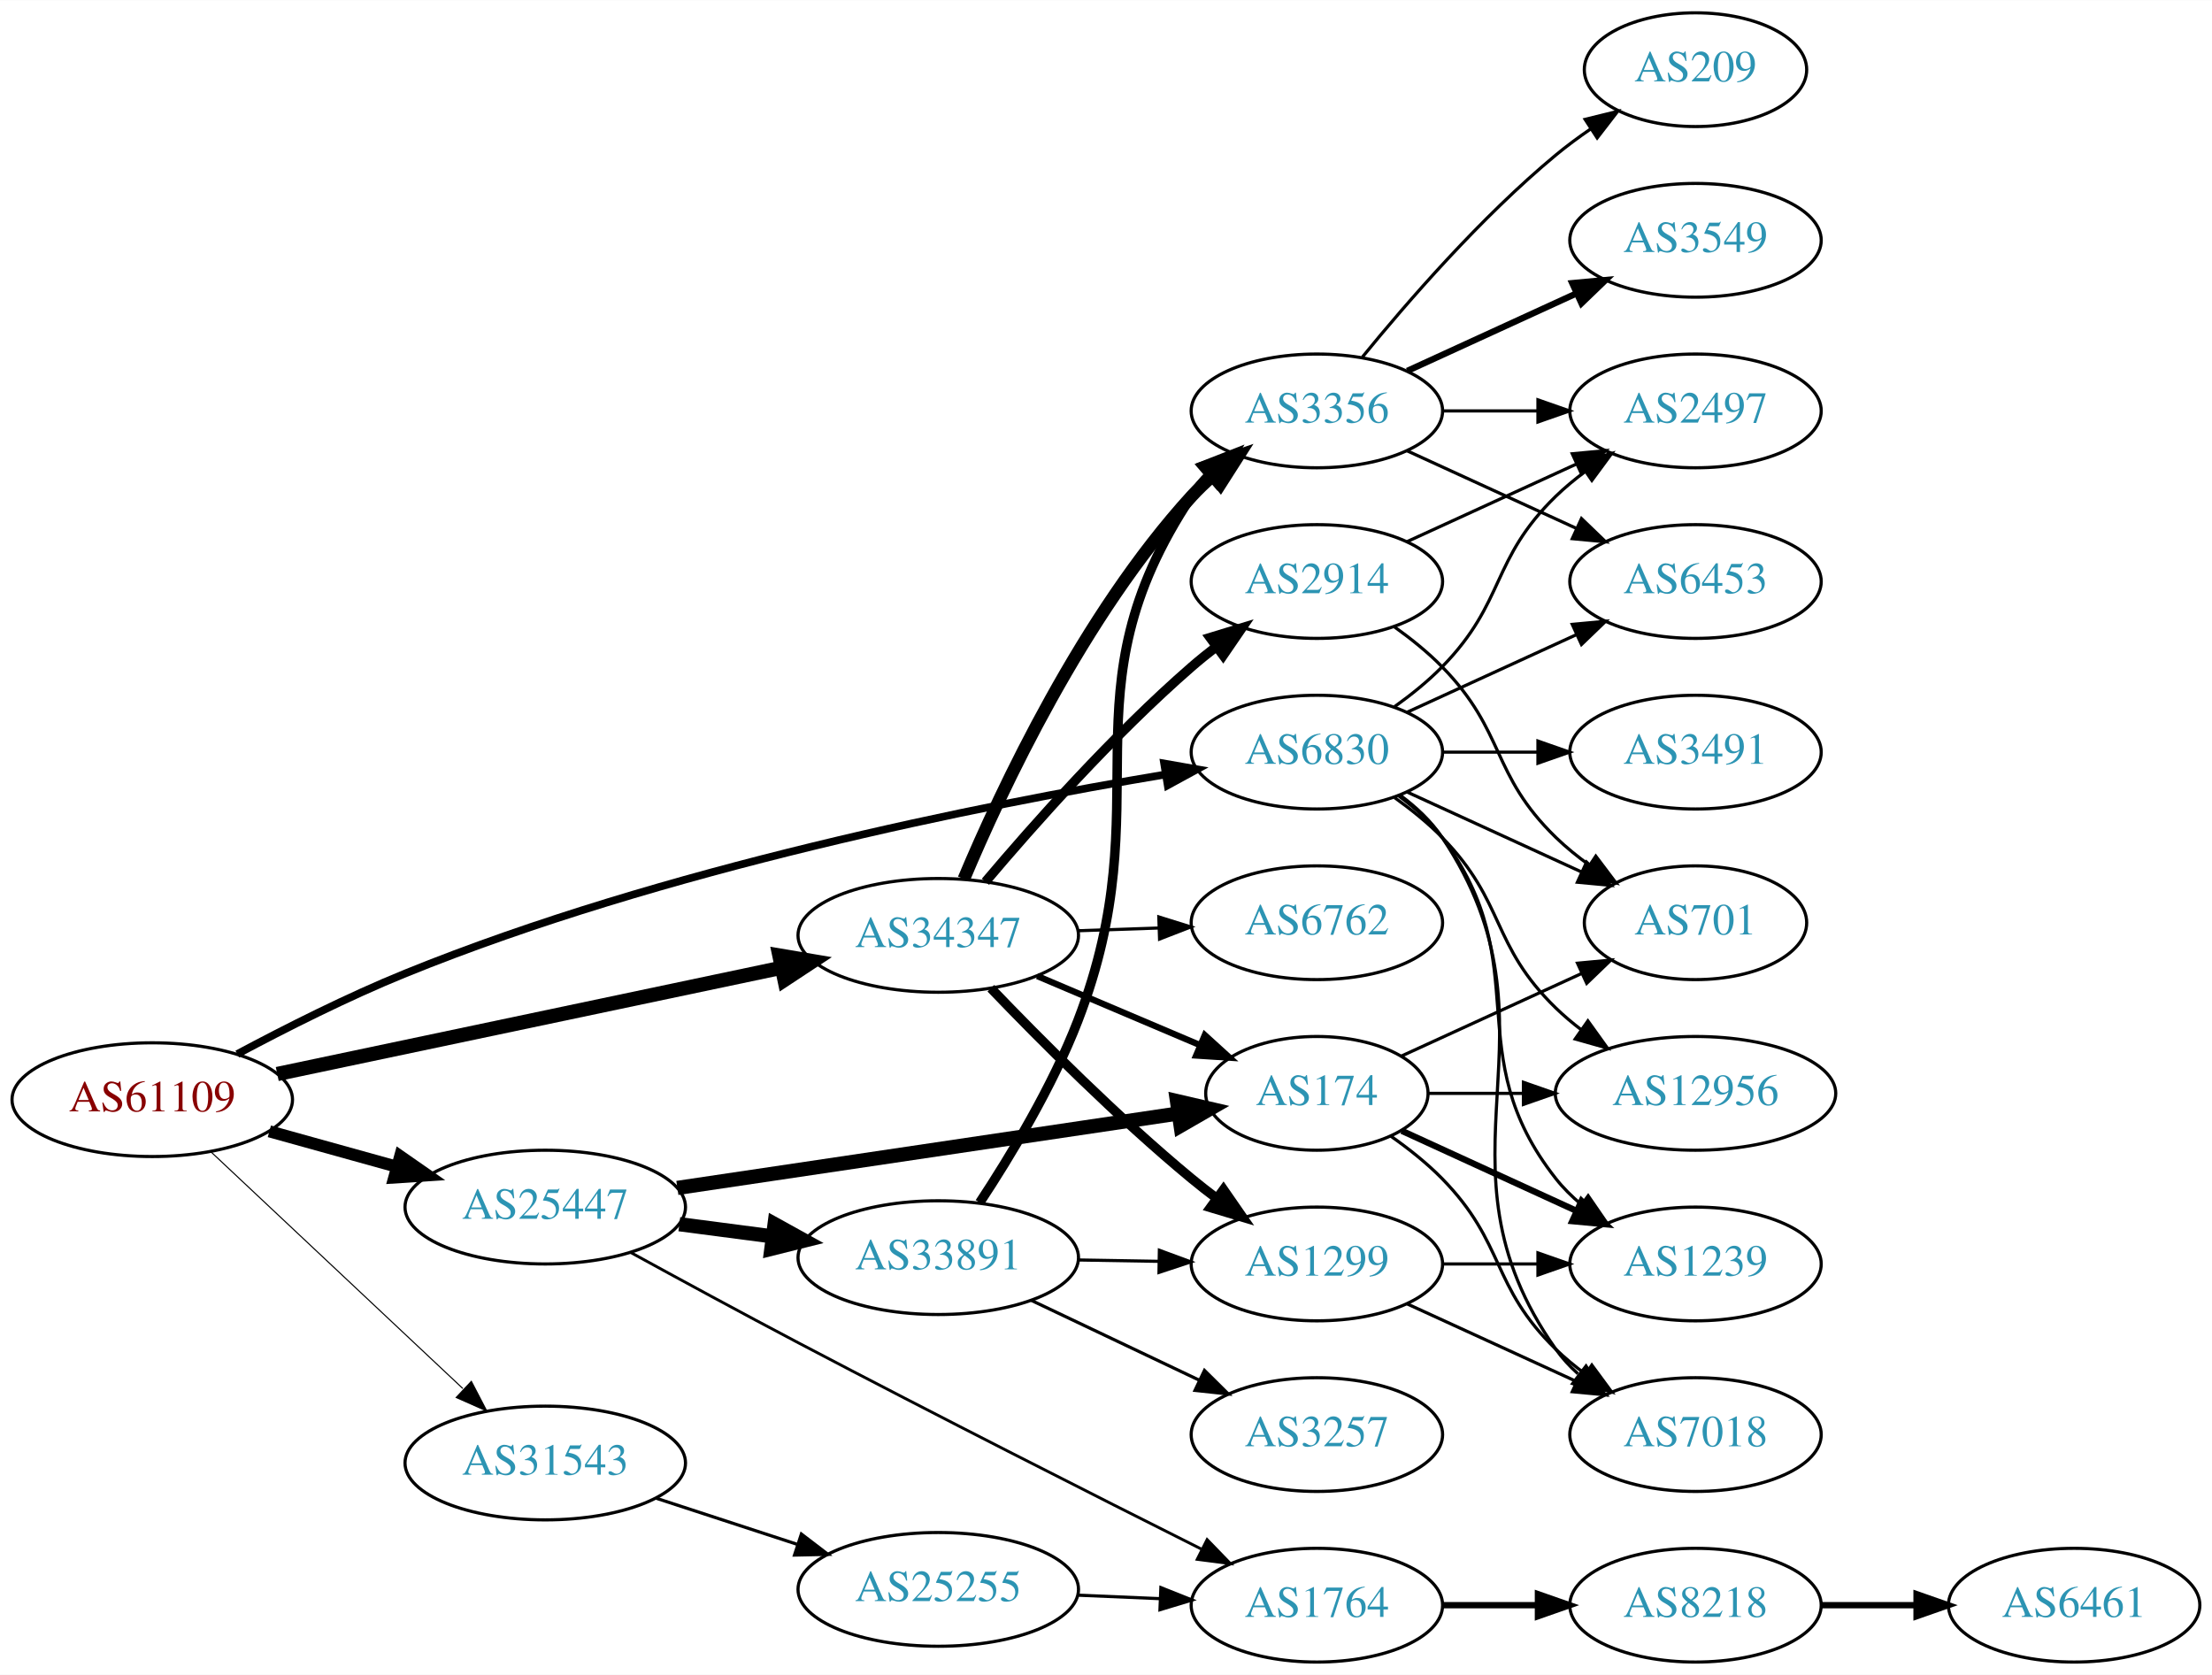
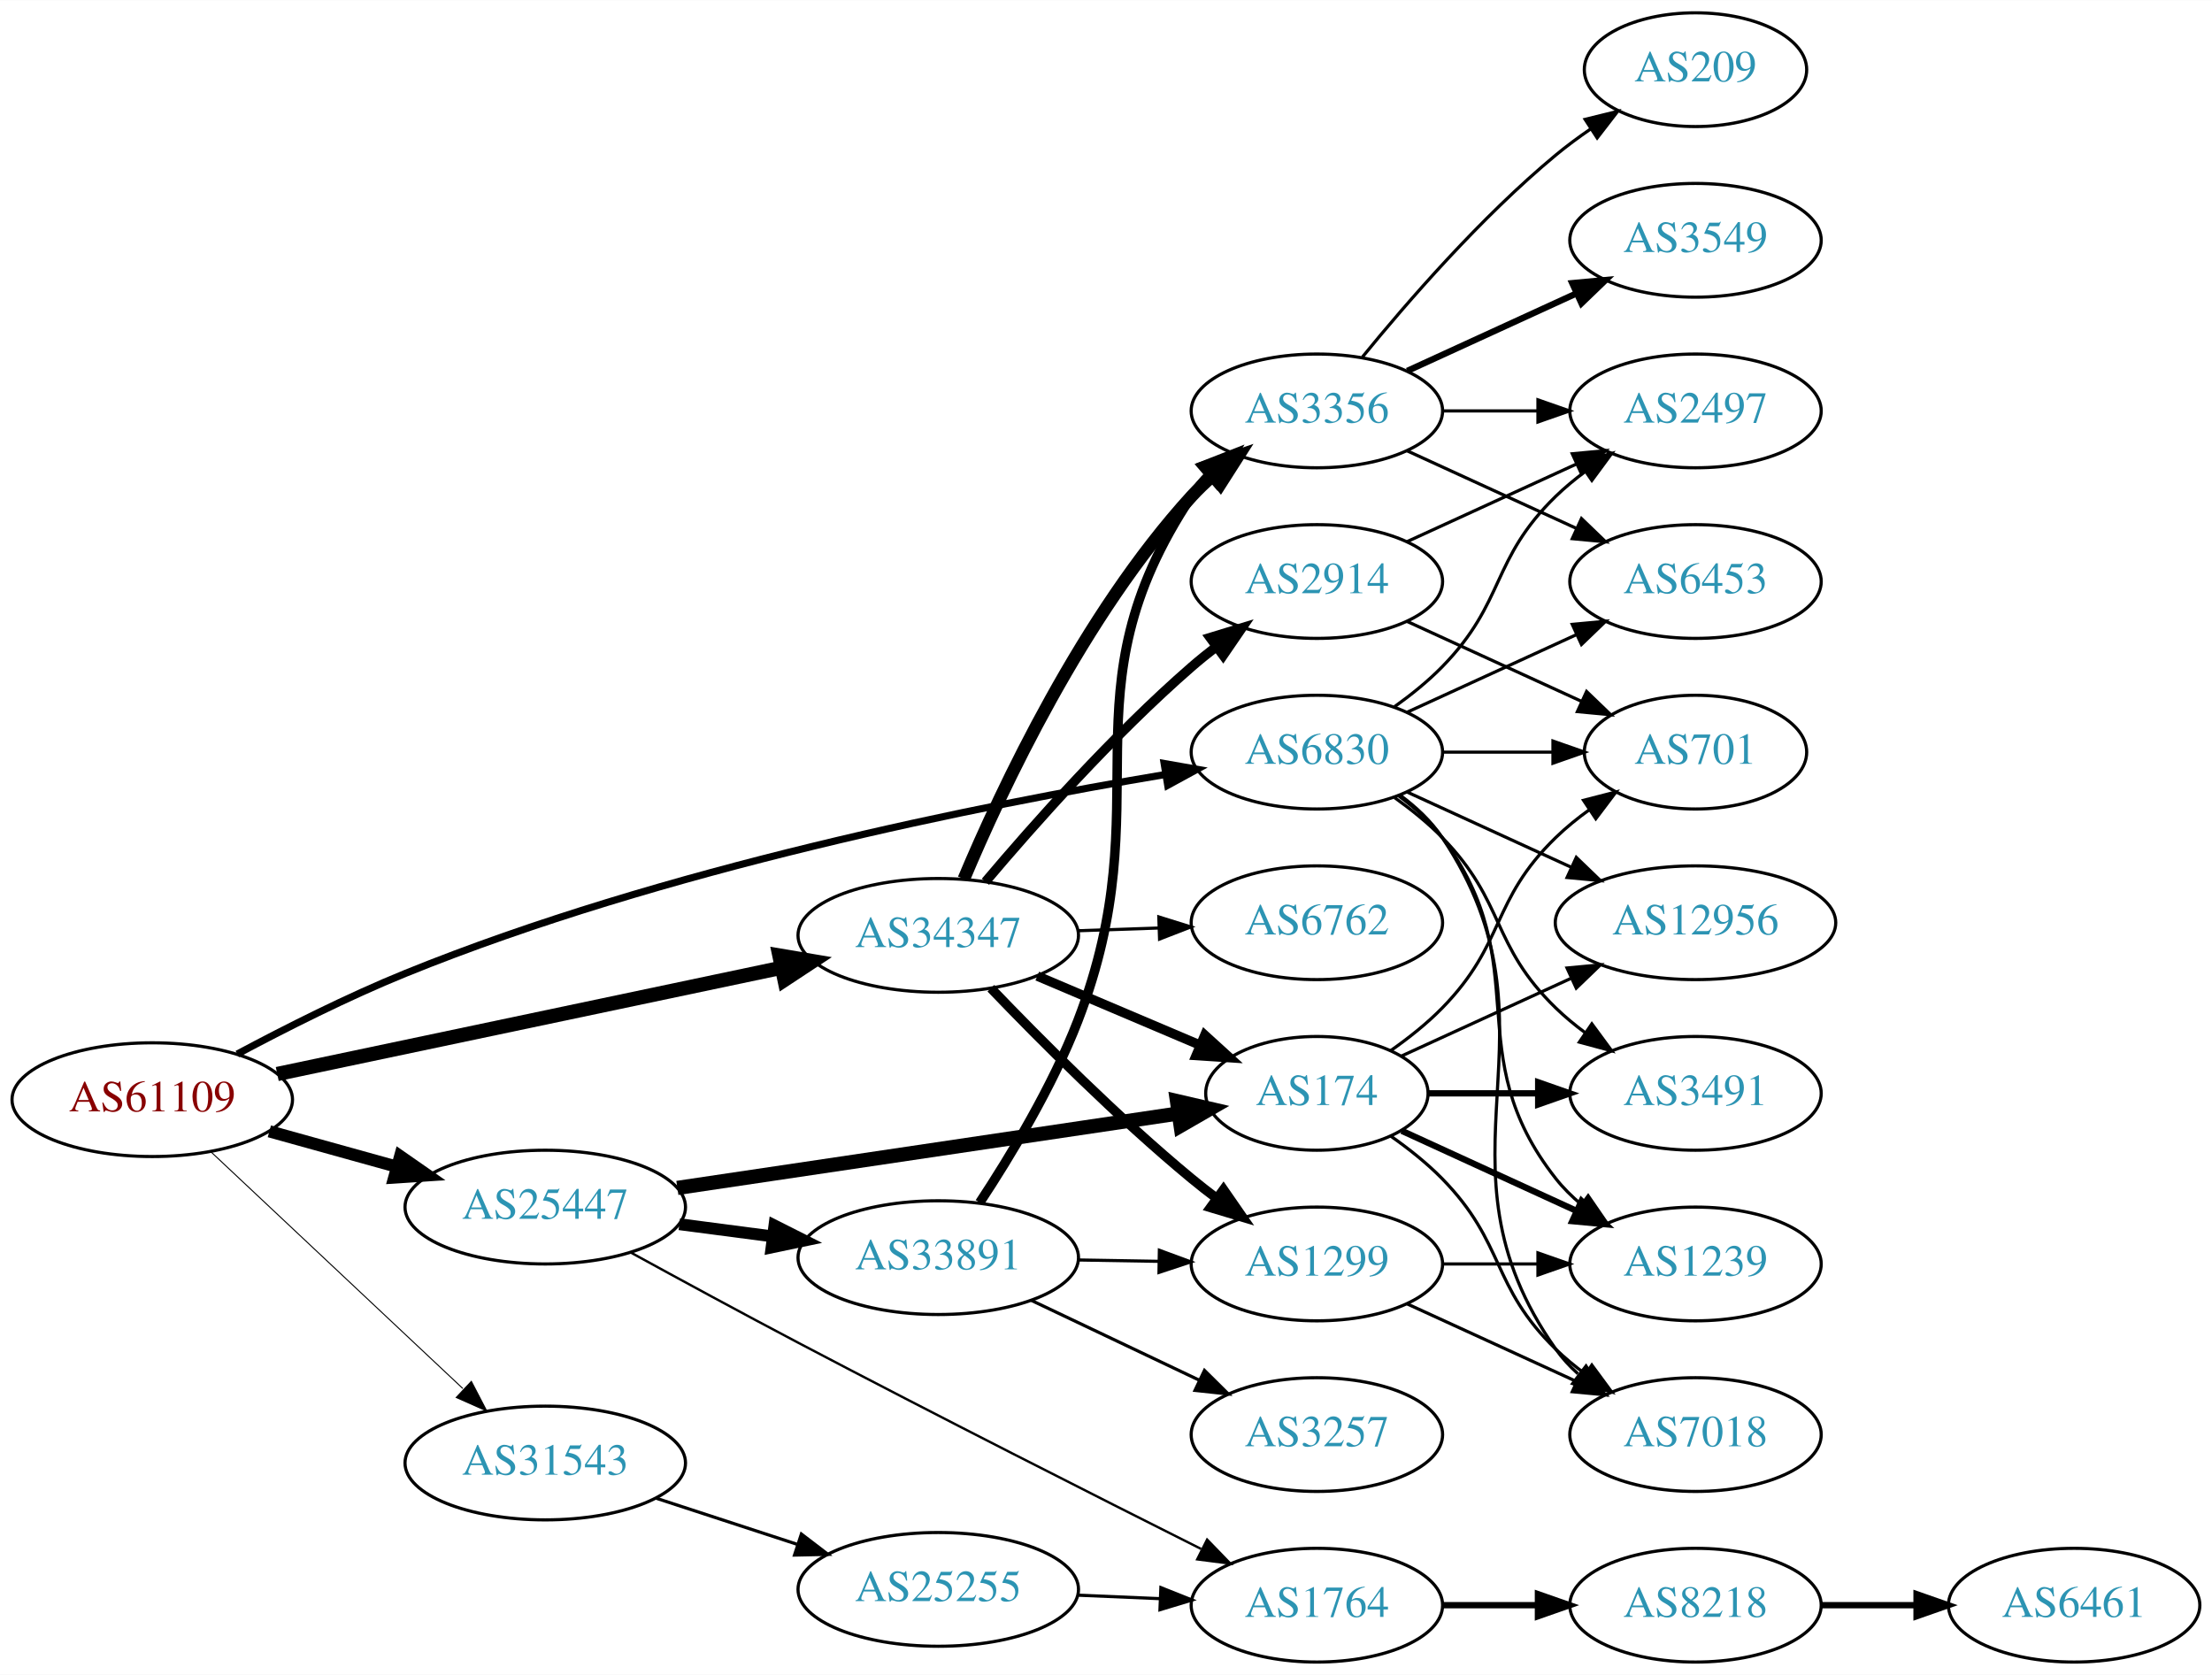
<svg xmlns="http://www.w3.org/2000/svg" xmlns:xlink="http://www.w3.org/1999/xlink" width="700pt" height="530pt" viewBox="0.00 0.00 700.15 530.00">
  <g id="graph0" class="graph" transform="scale(1 1) rotate(0) translate(4 526)">
    <polygon fill="white" stroke="none" points="-4,4 -4,-526 696.155,-526 696.155,4 -4,4" />
    <g id="node1" class="node">
      <g id="a_node1">
        <a xlink:href="/asn/61109" xlink:title="AS61109 ~ Stadtgemeinde/Stadtwerke Imst [AT]">
          <ellipse fill="#ffffff" stroke="black" cx="44.196" cy="-178" rx="44.393" ry="18" />
          <text text-anchor="middle" x="44.196" y="-174.3" font-family="Times,serif" font-size="14.00" fill="#880000">AS61109</text>
        </a>
      </g>
    </g>
    <g id="node2" class="node">
      <g id="a_node2">
        <a xlink:href="/asn/6830" xlink:title="AS6830 ~ LGI-UPC [AT]">
          <ellipse fill="#ffffff" stroke="black" cx="412.823" cy="-288" rx="39.794" ry="18" />
          <text text-anchor="middle" x="412.823" y="-284.3" font-family="Times,serif" font-size="14.00" fill="#2c94b3">AS6830</text>
        </a>
      </g>
    </g>
    <g id="edge1" class="edge">
-       <path fill="none" stroke="black" stroke-width="2.423" d="M71.093,-192.436C86.326,-200.581 106.125,-210.581 124.392,-218 205.868,-251.088 306.934,-271.229 364.938,-280.94" />
-       <polygon fill="black" stroke="black" stroke-width="2.423" points="364.472,-284.41 374.907,-282.577 365.606,-277.503 364.472,-284.41" />
+       <path fill="none" stroke="black" stroke-width="2.25" d="M71.093,-192.436C86.326,-200.581 106.125,-210.581 124.392,-218 205.868,-251.088 306.934,-271.229 364.938,-280.94" />
+       <polygon fill="black" stroke="black" stroke-width="2.25" points="364.472,-284.41 374.907,-282.577 365.606,-277.503 364.472,-284.41" />
    </g>
    <g id="node3" class="node">
      <g id="a_node3">
        <a xlink:href="/asn/25447" xlink:title="AS25447 ~ Hackl-Str. 1, Object 2, OG2 [AT]">
          <ellipse fill="#ffffff" stroke="black" cx="168.588" cy="-144" rx="44.393" ry="18" />
          <text text-anchor="middle" x="168.588" y="-140.3" font-family="Times,serif" font-size="14.00" fill="#2c94b3">AS25447</text>
        </a>
      </g>
    </g>
    <g id="edge2" class="edge">
-       <path fill="none" stroke="black" stroke-width="3.808" d="M81.256,-167.983C93.842,-164.486 108.146,-160.513 121.44,-156.82" />
-       <polygon fill="black" stroke="black" stroke-width="3.808" points="122.665,-160.112 131.363,-154.063 120.791,-153.367 122.665,-160.112" />
+       <path fill="none" stroke="black" stroke-width="3.857" d="M81.256,-167.983C93.842,-164.486 108.146,-160.513 121.44,-156.82" />
+       <polygon fill="black" stroke="black" stroke-width="3.857" points="122.665,-160.112 131.363,-154.063 120.791,-153.367 122.665,-160.112" />
    </g>
    <g id="node4" class="node">
      <g id="a_node4">
        <a xlink:href="/asn/31543" xlink:title="AS31543 ~ myNET gmbh [AT]">
          <ellipse fill="#ffffff" stroke="black" cx="168.588" cy="-63" rx="44.393" ry="18" />
          <text text-anchor="middle" x="168.588" y="-59.3" font-family="Times,serif" font-size="14.00" fill="#2c94b3">AS31543</text>
        </a>
      </g>
    </g>
    <g id="edge3" class="edge">
-       <path fill="none" stroke="black" stroke-width="0.346" d="M62.732,-161.523C83.636,-141.882 118.721,-108.916 142.494,-86.579" />
-       <polygon fill="black" stroke="black" stroke-width="0.346" points="145.194,-88.844 150.085,-79.446 140.401,-83.743 145.194,-88.844" />
+       <path fill="none" stroke="black" stroke-width="0.321" d="M62.732,-161.523C83.636,-141.882 118.721,-108.916 142.494,-86.579" />
+       <polygon fill="black" stroke="black" stroke-width="0.321" points="145.194,-88.844 150.085,-79.446 140.401,-83.743 145.194,-88.844" />
    </g>
    <g id="node5" class="node">
      <g id="a_node5">
        <a xlink:href="/asn/34347" xlink:title="AS34347 ~ HALLAG Kommunal GmbH [AT]">
          <ellipse fill="#ffffff" stroke="black" cx="292.98" cy="-230" rx="44.393" ry="18" />
          <text text-anchor="middle" x="292.98" y="-226.3" font-family="Times,serif" font-size="14.00" fill="#2c94b3">AS34347</text>
        </a>
      </g>
    </g>
    <g id="edge4" class="edge">
      <path fill="none" stroke="black" stroke-width="4.5" d="M83.756,-186.125C126.823,-195.2 196.612,-209.905 243.381,-219.76" />
      <polygon fill="black" stroke="black" stroke-width="4.5" points="242.688,-223.637 253.285,-221.846 244.311,-215.932 242.688,-223.637" />
    </g>
    <g id="node6" class="node">
      <g id="a_node6">
        <a xlink:href="/asn/2497" xlink:title="AS2497 ~ Internet Initiative Japan Inc. [JP]">
          <ellipse fill="#ffffff" stroke="black" cx="532.666" cy="-396" rx="39.794" ry="18" />
          <text text-anchor="middle" x="532.666" y="-392.3" font-family="Times,serif" font-size="14.00" fill="#2c94b3">AS2497</text>
        </a>
      </g>
    </g>
    <g id="edge5" class="edge">
      <path fill="none" stroke="black" d="M437.417,-302.389C442.673,-306.148 448.005,-310.437 452.469,-315 472.642,-335.617 467.776,-348.906 488.469,-369 491.315,-371.763 494.488,-374.386 497.789,-376.834" />
      <polygon fill="black" stroke="black" points="495.905,-379.786 506.136,-382.538 499.854,-374.006 495.905,-379.786" />
    </g>
    <g id="node7" class="node">
      <g id="a_node7">
-         <a xlink:href="/asn/3491" xlink:title="AS3491 ~ PCCW Global, Inc. [US]">
-           <ellipse fill="#ffffff" stroke="black" cx="532.666" cy="-288" rx="39.794" ry="18" />
-           <text text-anchor="middle" x="532.666" y="-284.3" font-family="Times,serif" font-size="14.00" fill="#2c94b3">AS3491</text>
-         </a>
-       </g>
-     </g>
-     <g id="edge6" class="edge">
-       <path fill="none" stroke="black" d="M452.736,-288C462.289,-288 472.639,-288 482.601,-288" />
-       <polygon fill="black" stroke="black" points="482.794,-291.5 492.794,-288 482.794,-284.5 482.794,-291.5" />
-     </g>
-     <g id="node8" class="node">
-       <g id="a_node8">
-         <a xlink:href="/asn/12956" xlink:title="AS12956 ~ TELXIUS [ES]">
-           <ellipse fill="#ffffff" stroke="black" cx="532.666" cy="-180" rx="44.393" ry="18" />
-           <text text-anchor="middle" x="532.666" y="-176.3" font-family="Times,serif" font-size="14.00" fill="#2c94b3">AS12956</text>
-         </a>
-       </g>
-     </g>
-     <g id="edge7" class="edge">
-       <path fill="none" stroke="black" d="M437.417,-273.611C442.673,-269.852 448.005,-265.563 452.469,-261 472.642,-240.383 467.776,-227.094 488.469,-207 490.956,-204.586 493.693,-202.278 496.546,-200.1" />
-       <polygon fill="black" stroke="black" points="498.601,-202.934 504.782,-194.329 494.584,-197.202 498.601,-202.934" />
-     </g>
-     <g id="node9" class="node">
-       <g id="a_node9">
        <a xlink:href="/asn/6453" xlink:title="AS6453 ~ TATA COMMUNICATIONS (AMERICA) INC [US]">
          <ellipse fill="#ffffff" stroke="black" cx="532.666" cy="-342" rx="39.794" ry="18" />
          <text text-anchor="middle" x="532.666" y="-338.3" font-family="Times,serif" font-size="14.00" fill="#2c94b3">AS6453</text>
        </a>
      </g>
    </g>
-     <g id="edge8" class="edge">
+     <g id="edge6" class="edge">
      <path fill="none" stroke="black" d="M441.452,-300.661C457.409,-307.973 477.679,-317.261 494.962,-325.181" />
      <polygon fill="black" stroke="black" points="493.661,-328.435 504.21,-329.419 496.577,-322.071 493.661,-328.435" />
+     </g>
+     <g id="node8" class="node">
+       <g id="a_node8">
+         <a xlink:href="/asn/1239" xlink:title="AS1239 ~ Sprint [US]">
+           <ellipse fill="#ffffff" stroke="black" cx="532.666" cy="-126" rx="39.794" ry="18" />
+           <text text-anchor="middle" x="532.666" y="-122.3" font-family="Times,serif" font-size="14.00" fill="#2c94b3">AS1239</text>
+         </a>
+       </g>
+     </g>
+     <g id="edge7" class="edge">
+       <path fill="none" stroke="black" d="M438.754,-274.118C443.83,-270.389 448.748,-265.984 452.469,-261 482.741,-220.458 457.171,-192.754 488.469,-153 490.794,-150.047 493.538,-147.33 496.497,-144.853" />
+       <polygon fill="black" stroke="black" points="498.69,-147.585 504.694,-138.855 494.557,-141.936 498.69,-147.585" />
+     </g>
+     <g id="node9" class="node">
+       <g id="a_node9">
+         <a xlink:href="/asn/12956" xlink:title="AS12956 ~ TELXIUS [ES]">
+           <ellipse fill="#ffffff" stroke="black" cx="532.666" cy="-234" rx="44.393" ry="18" />
+           <text text-anchor="middle" x="532.666" y="-230.3" font-family="Times,serif" font-size="14.00" fill="#2c94b3">AS12956</text>
+         </a>
+       </g>
+     </g>
+     <g id="edge8" class="edge">
+       <path fill="none" stroke="black" d="M441.452,-275.339C456.95,-268.238 476.516,-259.272 493.463,-251.506" />
+       <polygon fill="black" stroke="black" points="494.933,-254.683 502.565,-247.335 492.016,-248.319 494.933,-254.683" />
    </g>
    <g id="node10" class="node">
      <g id="a_node10">
        <a xlink:href="/asn/701" xlink:title="AS701 ~ UUNET [US]">
-           <ellipse fill="#ffffff" stroke="black" cx="532.666" cy="-234" rx="35.194" ry="18" />
-           <text text-anchor="middle" x="532.666" y="-230.3" font-family="Times,serif" font-size="14.00" fill="#2c94b3">AS701</text>
+           <ellipse fill="#ffffff" stroke="black" cx="532.666" cy="-288" rx="35.194" ry="18" />
+           <text text-anchor="middle" x="532.666" y="-284.3" font-family="Times,serif" font-size="14.00" fill="#2c94b3">AS701</text>
        </a>
      </g>
    </g>
    <g id="edge9" class="edge">
-       <path fill="none" stroke="black" d="M441.452,-275.339C457.868,-267.817 478.85,-258.202 496.446,-250.139" />
-       <polygon fill="black" stroke="black" points="498.191,-253.189 505.824,-245.842 495.275,-246.826 498.191,-253.189" />
+       <path fill="none" stroke="black" d="M452.736,-288C463.822,-288 475.982,-288 487.364,-288" />
+       <polygon fill="black" stroke="black" points="487.546,-291.5 497.546,-288 487.546,-284.5 487.546,-291.5" />
    </g>
    <g id="node11" class="node">
      <g id="a_node11">
-         <a xlink:href="/asn/1239" xlink:title="AS1239 ~ Sprint [US]">
-           <ellipse fill="#ffffff" stroke="black" cx="532.666" cy="-126" rx="39.794" ry="18" />
-           <text text-anchor="middle" x="532.666" y="-122.3" font-family="Times,serif" font-size="14.00" fill="#2c94b3">AS1239</text>
+         <a xlink:href="/asn/3491" xlink:title="AS3491 ~ PCCW Global, Inc. [US]">
+           <ellipse fill="#ffffff" stroke="black" cx="532.666" cy="-180" rx="39.794" ry="18" />
+           <text text-anchor="middle" x="532.666" y="-176.3" font-family="Times,serif" font-size="14.00" fill="#2c94b3">AS3491</text>
        </a>
      </g>
    </g>
    <g id="edge10" class="edge">
-       <path fill="none" stroke="black" d="M438.754,-274.118C443.83,-270.389 448.748,-265.984 452.469,-261 482.741,-220.458 457.171,-192.754 488.469,-153 490.794,-150.047 493.538,-147.33 496.497,-144.853" />
-       <polygon fill="black" stroke="black" points="498.69,-147.585 504.694,-138.855 494.557,-141.936 498.69,-147.585" />
+       <path fill="none" stroke="black" d="M437.417,-273.611C442.673,-269.852 448.005,-265.563 452.469,-261 472.642,-240.383 467.776,-227.094 488.469,-207 491.315,-204.237 494.488,-201.614 497.789,-199.166" />
+       <polygon fill="black" stroke="black" points="499.854,-201.994 506.136,-193.462 495.905,-196.214 499.854,-201.994" />
    </g>
    <g id="node12" class="node">
      <g id="a_node12">
        <a xlink:href="/asn/7018" xlink:title="AS7018 ~ AT&amp;T Services, Inc. [US]">
          <ellipse fill="#ffffff" stroke="black" cx="532.666" cy="-72" rx="39.794" ry="18" />
          <text text-anchor="middle" x="532.666" y="-68.3" font-family="Times,serif" font-size="14.00" fill="#2c94b3">AS7018</text>
        </a>
      </g>
    </g>
    <g id="edge11" class="edge">
      <path fill="none" stroke="black" d="M439.142,-274.393C444.198,-270.649 449.01,-266.169 452.469,-261 493.494,-199.706 445.89,-159.225 488.469,-99 490.461,-96.184 492.848,-93.599 495.464,-91.24" />
      <polygon fill="black" stroke="black" points="498.016,-93.694 503.832,-84.838 493.763,-88.135 498.016,-93.694" />
    </g>
    <g id="node13" class="node">
      <g id="a_node13">
        <a xlink:href="/asn/33891" xlink:title="AS33891 ~ CORE-BACKBONE GMBH GLOBAL NETWORK [DE]">
          <ellipse fill="#ffffff" stroke="black" cx="292.98" cy="-128" rx="44.393" ry="18" />
          <text text-anchor="middle" x="292.98" y="-124.3" font-family="Times,serif" font-size="14.00" fill="#2c94b3">AS33891</text>
        </a>
      </g>
    </g>
    <g id="edge12" class="edge">
-       <path fill="none" stroke="black" stroke-width="4.5" d="M211.025,-138.583C220.495,-137.345 230.673,-136.015 240.507,-134.729" />
-       <polygon fill="black" stroke="black" stroke-width="4.5" points="241.181,-138.612 250.587,-133.411 240.161,-130.803 241.181,-138.612" />
+       <path fill="none" stroke="black" stroke-width="3.75" d="M211.025,-138.583C220.495,-137.345 230.673,-136.015 240.507,-134.729" />
+       <polygon fill="black" stroke="black" stroke-width="3.75" points="241.125,-138.178 250.587,-133.411 240.217,-131.237 241.125,-138.178" />
    </g>
    <g id="node14" class="node">
      <g id="a_node14">
        <a xlink:href="/asn/174" xlink:title="AS174 ~ Cogent Communications [US]">
          <ellipse fill="#ffffff" stroke="black" cx="412.823" cy="-180" rx="35.194" ry="18" />
          <text text-anchor="middle" x="412.823" y="-176.3" font-family="Times,serif" font-size="14.00" fill="#2c94b3">AS174</text>
        </a>
      </g>
    </g>
    <g id="edge13" class="edge">
      <path fill="none" stroke="black" stroke-width="4.5" d="M210.406,-150.066C254.438,-156.61 324.24,-166.984 369.026,-173.64" />
      <polygon fill="black" stroke="black" stroke-width="4.5" points="368.542,-177.548 379.012,-175.124 369.7,-169.759 368.542,-177.548" />
    </g>
    <g id="node15" class="node">
      <g id="a_node15">
        <a xlink:href="/asn/1764" xlink:title="AS1764 ~ NEXTLAYER-AS [AT]">
          <ellipse fill="#ffffff" stroke="black" cx="412.823" cy="-18" rx="39.794" ry="18" />
          <text text-anchor="middle" x="412.823" y="-14.3" font-family="Times,serif" font-size="14.00" fill="#2c94b3">AS1764</text>
        </a>
      </g>
    </g>
    <g id="edge14" class="edge">
-       <path fill="none" stroke="black" stroke-width="0.9" d="M195.534,-129.688C210.951,-121.239 230.921,-110.394 248.784,-101 292.408,-78.058 343.053,-52.431 376.178,-35.805" />
-       <polygon fill="black" stroke="black" stroke-width="0.9" points="378.081,-38.766 385.451,-31.155 374.943,-32.509 378.081,-38.766" />
+       <path fill="none" stroke="black" stroke-width="0.75" d="M195.534,-129.688C210.951,-121.239 230.921,-110.394 248.784,-101 292.408,-78.058 343.053,-52.431 376.178,-35.805" />
+       <polygon fill="black" stroke="black" stroke-width="0.75" points="378.081,-38.766 385.451,-31.155 374.943,-32.509 378.081,-38.766" />
    </g>
    <g id="node23" class="node">
      <g id="a_node23">
        <a xlink:href="/asn/25255" xlink:title="AS25255 ~ ==&gt; TELE2 AUSTRIA &lt;== [AT]">
          <ellipse fill="#ffffff" stroke="black" cx="292.98" cy="-23" rx="44.393" ry="18" />
          <text text-anchor="middle" x="292.98" y="-19.3" font-family="Times,serif" font-size="14.00" fill="#2c94b3">AS25255</text>
        </a>
      </g>
    </g>
-     <g id="edge28" class="edge">
+     <g id="edge29" class="edge">
      <path fill="none" stroke="black" d="M203.681,-51.858C217.474,-47.35 233.569,-42.09 248.211,-37.305" />
      <polygon fill="black" stroke="black" points="249.652,-40.516 258.07,-34.083 247.478,-33.862 249.652,-40.516" />
    </g>
    <g id="edge34" class="edge">
-       <path fill="none" stroke="black" stroke-width="2" d="M324.328,-217.124C340.062,-210.448 359.382,-202.25 375.862,-195.258" />
-       <polygon fill="black" stroke="black" stroke-width="2" points="377.35,-198.429 385.188,-191.301 374.616,-191.985 377.35,-198.429" />
+       <path fill="none" stroke="black" stroke-width="3" d="M324.328,-217.124C340.062,-210.448 359.382,-202.25 375.862,-195.258" />
+       <polygon fill="black" stroke="black" stroke-width="3" points="377.35,-198.429 385.188,-191.301 374.616,-191.985 377.35,-198.429" />
    </g>
    <g id="node17" class="node">
      <g id="a_node17">
+         <a xlink:href="/asn/3356" xlink:title="AS3356 ~ Level 3 Parent, LLC [US]">
+           <ellipse fill="#ffffff" stroke="black" cx="412.823" cy="-396" rx="39.794" ry="18" />
+           <text text-anchor="middle" x="412.823" y="-392.3" font-family="Times,serif" font-size="14.00" fill="#2c94b3">AS3356</text>
+         </a>
+       </g>
+     </g>
+     <g id="edge33" class="edge">
+       <path fill="none" stroke="black" stroke-width="4" d="M301.078,-247.84C312.893,-275.953 338.739,-331.242 373.176,-369 375.193,-371.211 377.422,-373.341 379.761,-375.369" />
+       <polygon fill="black" stroke="black" stroke-width="4" points="377.967,-378.409 387.993,-381.833 382.29,-372.904 377.967,-378.409" />
+     </g>
+     <g id="node18" class="node">
+       <g id="a_node18">
        <a xlink:href="/asn/1299" xlink:title="AS1299 ~ Telia Carrier [EU]">
          <ellipse fill="#ffffff" stroke="black" cx="412.823" cy="-126" rx="39.794" ry="18" />
          <text text-anchor="middle" x="412.823" y="-122.3" font-family="Times,serif" font-size="14.00" fill="#2c94b3">AS1299</text>
        </a>
      </g>
    </g>
-     <g id="edge30" class="edge">
+     <g id="edge35" class="edge">
      <path fill="none" stroke="black" stroke-width="3" d="M309.644,-213.272C325.126,-197.108 349.819,-172.3 373.176,-153 375.7,-150.915 378.379,-148.822 381.102,-146.775" />
      <polygon fill="black" stroke="black" stroke-width="3" points="383.262,-149.532 389.297,-140.824 379.149,-143.868 383.262,-149.532" />
-     </g>
-     <g id="node18" class="node">
-       <g id="a_node18">
-         <a xlink:href="/asn/3356" xlink:title="AS3356 ~ Level 3 Parent, LLC [US]">
-           <ellipse fill="#ffffff" stroke="black" cx="412.823" cy="-396" rx="39.794" ry="18" />
-           <text text-anchor="middle" x="412.823" y="-392.3" font-family="Times,serif" font-size="14.00" fill="#2c94b3">AS3356</text>
-         </a>
-       </g>
-     </g>
-     <g id="edge32" class="edge">
-       <path fill="none" stroke="black" stroke-width="4" d="M301.078,-247.84C312.893,-275.953 338.739,-331.242 373.176,-369 375.193,-371.211 377.422,-373.341 379.761,-375.369" />
-       <polygon fill="black" stroke="black" stroke-width="4" points="377.967,-378.409 387.993,-381.833 382.29,-372.904 377.967,-378.409" />
    </g>
    <g id="node24" class="node">
      <g id="a_node24">
        <a xlink:href="/asn/2914" xlink:title="AS2914 ~ NTT America, Inc. [US]">
          <ellipse fill="#ffffff" stroke="black" cx="412.823" cy="-342" rx="39.794" ry="18" />
          <text text-anchor="middle" x="412.823" y="-338.3" font-family="Times,serif" font-size="14.00" fill="#2c94b3">AS2914</text>
        </a>
      </g>
    </g>
    <g id="edge31" class="edge">
      <path fill="none" stroke="black" stroke-width="3" d="M307.916,-246.966C323.037,-264.875 348.358,-293.439 373.176,-315 375.648,-317.147 378.291,-319.282 380.991,-321.357" />
      <polygon fill="black" stroke="black" stroke-width="3" points="379.018,-324.251 389.149,-327.351 383.163,-318.61 379.018,-324.251" />
    </g>
    <g id="node25" class="node">
      <g id="a_node25">
        <a xlink:href="/asn/6762" xlink:title="AS6762 ~ TELECOM ITALIA SPARKLE S.p.A. [IT]">
          <ellipse fill="#ffffff" stroke="black" cx="412.823" cy="-234" rx="39.794" ry="18" />
          <text text-anchor="middle" x="412.823" y="-230.3" font-family="Times,serif" font-size="14.00" fill="#2c94b3">AS6762</text>
        </a>
      </g>
    </g>
-     <g id="edge33" class="edge">
+     <g id="edge32" class="edge">
      <path fill="none" stroke="black" d="M337.191,-231.467C345.504,-231.749 354.267,-232.046 362.749,-232.334" />
      <polygon fill="black" stroke="black" points="362.795,-235.838 372.908,-232.679 363.032,-228.842 362.795,-235.838" />
    </g>
    <g id="node16" class="node">
      <g id="a_node16">
        <a xlink:href="/asn/3257" xlink:title="AS3257 ~ GTT [DE]">
          <ellipse fill="#ffffff" stroke="black" cx="412.823" cy="-72" rx="39.794" ry="18" />
          <text text-anchor="middle" x="412.823" y="-68.3" font-family="Times,serif" font-size="14.00" fill="#2c94b3">AS3257</text>
        </a>
      </g>
    </g>
    <g id="edge15" class="edge">
      <path fill="none" stroke="black" d="M322.507,-114.444C338.484,-106.851 358.568,-97.307 375.643,-89.193" />
      <polygon fill="black" stroke="black" points="377.244,-92.308 384.774,-84.854 374.239,-85.985 377.244,-92.308" />
    </g>
    <g id="edge16" class="edge">
+       <path fill="none" stroke="black" stroke-width="3" d="M306.089,-145.406C315.809,-160.131 329.121,-182.111 337.176,-203 364.339,-273.437 331.347,-306.156 373.176,-369 374.792,-371.427 376.706,-373.702 378.805,-375.819" />
+       <polygon fill="black" stroke="black" stroke-width="3" points="376.615,-378.552 386.484,-382.406 381.173,-373.239 376.615,-378.552" />
+     </g>
+     <g id="edge17" class="edge">
      <path fill="none" stroke="black" d="M337.191,-127.267C345.504,-127.126 354.267,-126.977 362.749,-126.833" />
      <polygon fill="black" stroke="black" points="362.969,-130.33 372.908,-126.66 362.85,-123.331 362.969,-130.33" />
-     </g>
-     <g id="edge17" class="edge">
-       <path fill="none" stroke="black" stroke-width="3" d="M306.089,-145.406C315.809,-160.131 329.121,-182.111 337.176,-203 364.339,-273.437 331.347,-306.156 373.176,-369 374.792,-371.427 376.706,-373.702 378.805,-375.819" />
-       <polygon fill="black" stroke="black" stroke-width="3" points="376.615,-378.552 386.484,-382.406 381.173,-373.239 376.615,-378.552" />
-     </g>
-     <g id="edge22" class="edge">
-       <path fill="none" stroke="black" d="M448.225,-180C457.6,-180 467.983,-180 478.149,-180" />
-       <polygon fill="black" stroke="black" points="478.199,-183.5 488.199,-180 478.198,-176.5 478.199,-183.5" />
-     </g>
-     <g id="edge23" class="edge">
-       <path fill="none" stroke="black" d="M439.684,-191.851C456.416,-199.518 478.406,-209.594 496.689,-217.972" />
-       <polygon fill="black" stroke="black" points="495.316,-221.193 505.865,-222.177 498.232,-214.829 495.316,-221.193" />
    </g>
    <g id="edge24" class="edge">
      <path fill="none" stroke="black" stroke-width="2" d="M439.684,-168.149C455.805,-160.762 476.807,-151.138 494.672,-142.952" />
      <polygon fill="black" stroke="black" stroke-width="2" points="496.591,-145.923 504.224,-138.575 493.675,-139.559 496.591,-145.923" />
    </g>
+     <g id="edge26" class="edge">
+       <path fill="none" stroke="black" d="M439.684,-191.851C455.347,-199.028 475.619,-208.317 493.144,-216.348" />
+       <polygon fill="black" stroke="black" points="492.002,-219.675 502.551,-220.659 494.918,-213.311 492.002,-219.675" />
+     </g>
    <g id="edge25" class="edge">
+       <path fill="none" stroke="black" d="M436.206,-193.532C441.848,-197.49 447.661,-202.086 452.469,-207 472.642,-227.617 467.776,-240.906 488.469,-261 491.697,-264.134 495.348,-267.089 499.126,-269.812" />
+       <polygon fill="black" stroke="black" points="497.224,-272.75 507.486,-275.383 501.105,-266.925 497.224,-272.75" />
+     </g>
+     <g id="edge22" class="edge">
+       <path fill="none" stroke="black" stroke-width="2" d="M448.225,-180C459.049,-180 471.216,-180 482.843,-180" />
+       <polygon fill="black" stroke="black" stroke-width="2" points="482.874,-183.5 492.874,-180 482.874,-176.5 482.874,-183.5" />
+     </g>
+     <g id="edge23" class="edge">
      <path fill="none" stroke="black" d="M436.206,-166.468C441.848,-162.51 447.661,-157.914 452.469,-153 472.642,-132.383 467.776,-119.094 488.469,-99 491.315,-96.237 494.488,-93.614 497.789,-91.166" />
      <polygon fill="black" stroke="black" points="499.854,-93.993 506.136,-85.462 495.905,-88.214 499.854,-93.993" />
    </g>
    <g id="node21" class="node">
      <g id="a_node21">
        <a xlink:href="/asn/8218" xlink:title="AS8218 ~ legacy Neotelecoms [FR]">
          <ellipse fill="#ffffff" stroke="black" cx="532.666" cy="-18" rx="39.794" ry="18" />
          <text text-anchor="middle" x="532.666" y="-14.3" font-family="Times,serif" font-size="14.00" fill="#2c94b3">AS8218</text>
        </a>
      </g>
    </g>
-     <g id="edge26" class="edge">
+     <g id="edge27" class="edge">
      <path fill="none" stroke="black" stroke-width="2" d="M452.736,-18C462.289,-18 472.639,-18 482.601,-18" />
      <polygon fill="black" stroke="black" stroke-width="2" points="482.794,-21.5 492.794,-18 482.794,-14.5 482.794,-21.5" />
-     </g>
-     <g id="edge37" class="edge">
-       <path fill="none" stroke="black" d="M452.736,-126C462.289,-126 472.639,-126 482.601,-126" />
-       <polygon fill="black" stroke="black" points="482.794,-129.5 492.794,-126 482.794,-122.5 482.794,-129.5" />
-     </g>
-     <g id="edge38" class="edge">
-       <path fill="none" stroke="black" d="M441.452,-113.339C457.409,-106.027 477.679,-96.739 494.962,-88.819" />
-       <polygon fill="black" stroke="black" points="496.577,-91.929 504.21,-84.581 493.661,-85.565 496.577,-91.929" />
    </g>
    <g id="edge21" class="edge">
      <path fill="none" stroke="black" d="M452.736,-396C462.289,-396 472.639,-396 482.601,-396" />
      <polygon fill="black" stroke="black" points="482.794,-399.5 492.794,-396 482.794,-392.5 482.794,-399.5" />
    </g>
    <g id="edge20" class="edge">
      <path fill="none" stroke="black" d="M441.452,-383.339C457.409,-376.027 477.679,-366.739 494.962,-358.819" />
      <polygon fill="black" stroke="black" points="496.577,-361.929 504.21,-354.581 493.661,-355.565 496.577,-361.929" />
    </g>
    <g id="node19" class="node">
      <g id="a_node19">
        <a xlink:href="/asn/209" xlink:title="AS209 ~ CenturyLink Communications, LLC [US]">
          <ellipse fill="#ffffff" stroke="black" cx="532.666" cy="-504" rx="35.194" ry="18" />
          <text text-anchor="middle" x="532.666" y="-500.3" font-family="Times,serif" font-size="14.00" fill="#2c94b3">AS209</text>
        </a>
      </g>
    </g>
    <g id="edge18" class="edge">
      <path fill="none" stroke="black" d="M427.242,-413.065C441.357,-430.375 464.771,-457.345 488.469,-477 491.933,-479.872 495.725,-482.669 499.58,-485.308" />
      <polygon fill="black" stroke="black" points="497.722,-488.275 508.012,-490.797 501.541,-482.408 497.722,-488.275" />
    </g>
    <g id="node20" class="node">
      <g id="a_node20">
        <a xlink:href="/asn/3549" xlink:title="AS3549 ~ Level 3 Parent, LLC [US]">
          <ellipse fill="#ffffff" stroke="black" cx="532.666" cy="-450" rx="39.794" ry="18" />
          <text text-anchor="middle" x="532.666" y="-446.3" font-family="Times,serif" font-size="14.00" fill="#2c94b3">AS3549</text>
        </a>
      </g>
    </g>
    <g id="edge19" class="edge">
      <path fill="none" stroke="black" stroke-width="2" d="M441.452,-408.661C457.409,-415.973 477.679,-425.261 494.962,-433.181" />
      <polygon fill="black" stroke="black" stroke-width="2" points="493.661,-436.435 504.21,-437.419 496.577,-430.071 493.661,-436.435" />
    </g>
+     <g id="edge39" class="edge">
+       <path fill="none" stroke="black" d="M452.736,-126C462.289,-126 472.639,-126 482.601,-126" />
+       <polygon fill="black" stroke="black" points="482.794,-129.5 492.794,-126 482.794,-122.5 482.794,-129.5" />
+     </g>
+     <g id="edge38" class="edge">
+       <path fill="none" stroke="black" d="M441.452,-113.339C457.409,-106.027 477.679,-96.739 494.962,-88.819" />
+       <polygon fill="black" stroke="black" points="496.577,-91.929 504.21,-84.581 493.661,-85.565 496.577,-91.929" />
+     </g>
    <g id="node22" class="node">
      <g id="a_node22">
        <a xlink:href="/asn/6461" xlink:title="AS6461 ~ Zayo Bandwidth [US]">
          <ellipse fill="#ffffff" stroke="black" cx="652.508" cy="-18" rx="39.794" ry="18" />
          <text text-anchor="middle" x="652.508" y="-14.3" font-family="Times,serif" font-size="14.00" fill="#2c94b3">AS6461</text>
        </a>
      </g>
    </g>
-     <g id="edge27" class="edge">
+     <g id="edge28" class="edge">
      <path fill="none" stroke="black" stroke-width="2" d="M572.578,-18C582.131,-18 592.481,-18 602.444,-18" />
      <polygon fill="black" stroke="black" stroke-width="2" points="602.636,-21.5 612.636,-18 602.636,-14.5 602.636,-21.5" />
    </g>
-     <g id="edge29" class="edge">
+     <g id="edge30" class="edge">
      <path fill="none" stroke="black" d="M337.191,-21.167C345.597,-20.81 354.464,-20.434 363.035,-20.07" />
      <polygon fill="black" stroke="black" points="363.45,-23.556 373.293,-19.635 363.154,-16.562 363.45,-23.556" />
    </g>
-     <g id="edge36" class="edge">
+     <g id="edge37" class="edge">
      <path fill="none" stroke="black" d="M441.452,-354.661C457.409,-361.973 477.679,-371.261 494.962,-379.181" />
      <polygon fill="black" stroke="black" points="493.661,-382.435 504.21,-383.419 496.577,-376.071 493.661,-382.435" />
    </g>
-     <g id="edge35" class="edge">
-       <path fill="none" stroke="black" d="M437.417,-327.611C442.673,-323.852 448.005,-319.563 452.469,-315 472.642,-294.383 467.776,-281.094 488.469,-261 491.697,-257.866 495.348,-254.911 499.126,-252.188" />
-       <polygon fill="black" stroke="black" points="501.105,-255.075 507.486,-246.617 497.224,-249.25 501.105,-255.075" />
+     <g id="edge36" class="edge">
+       <path fill="none" stroke="black" d="M441.452,-329.339C457.868,-321.817 478.85,-312.202 496.446,-304.139" />
+       <polygon fill="black" stroke="black" points="498.191,-307.189 505.824,-299.842 495.275,-300.826 498.191,-307.189" />
    </g>
  </g>
</svg>
